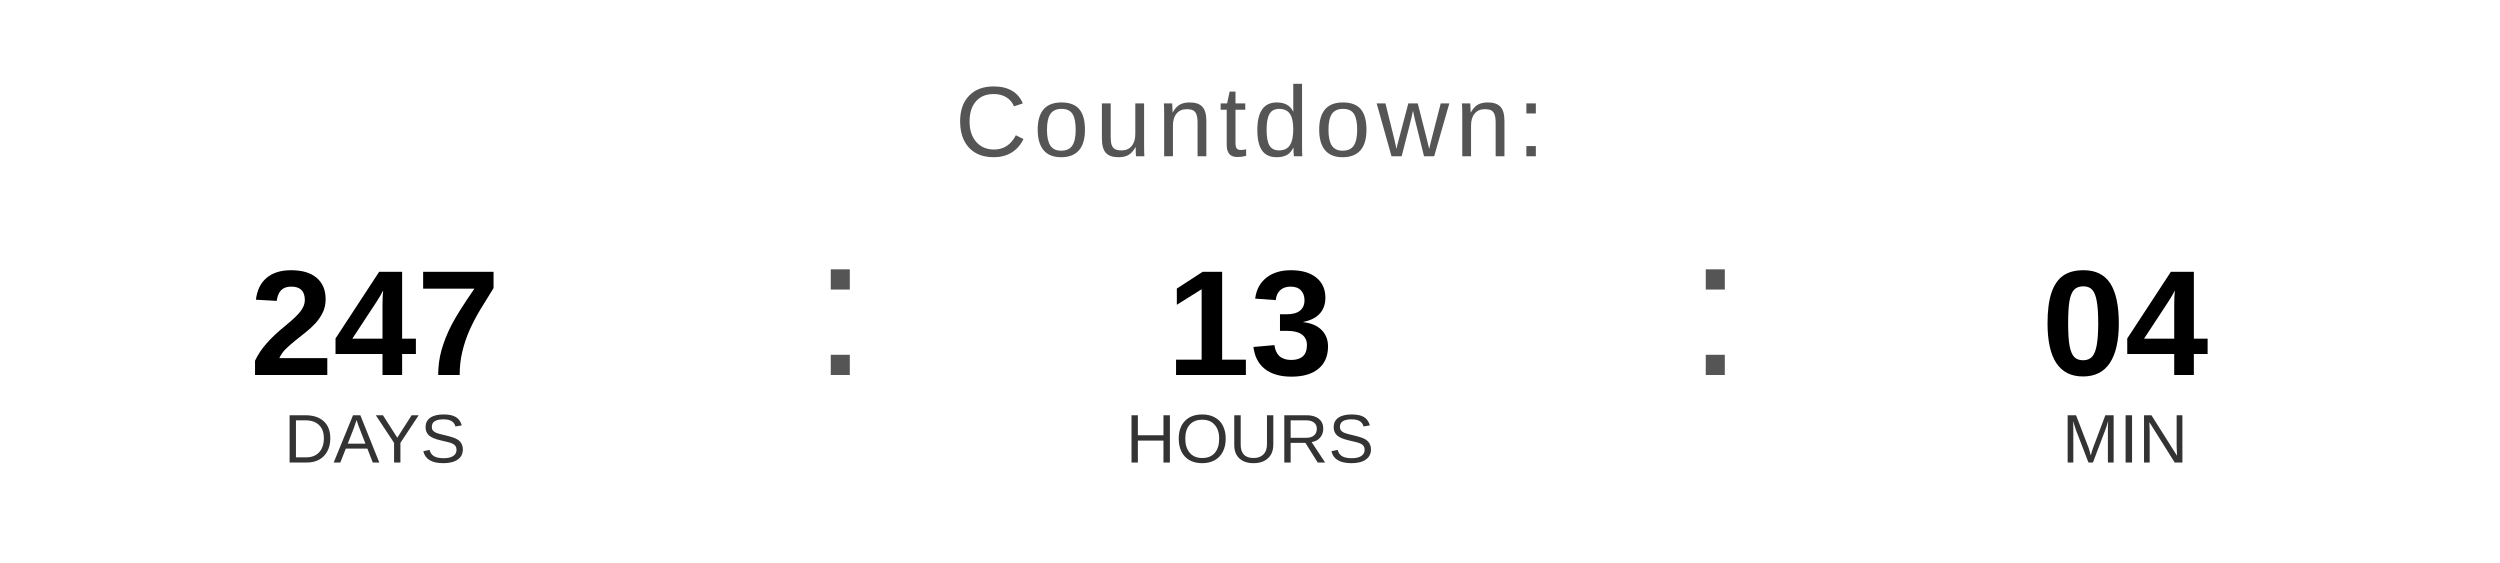
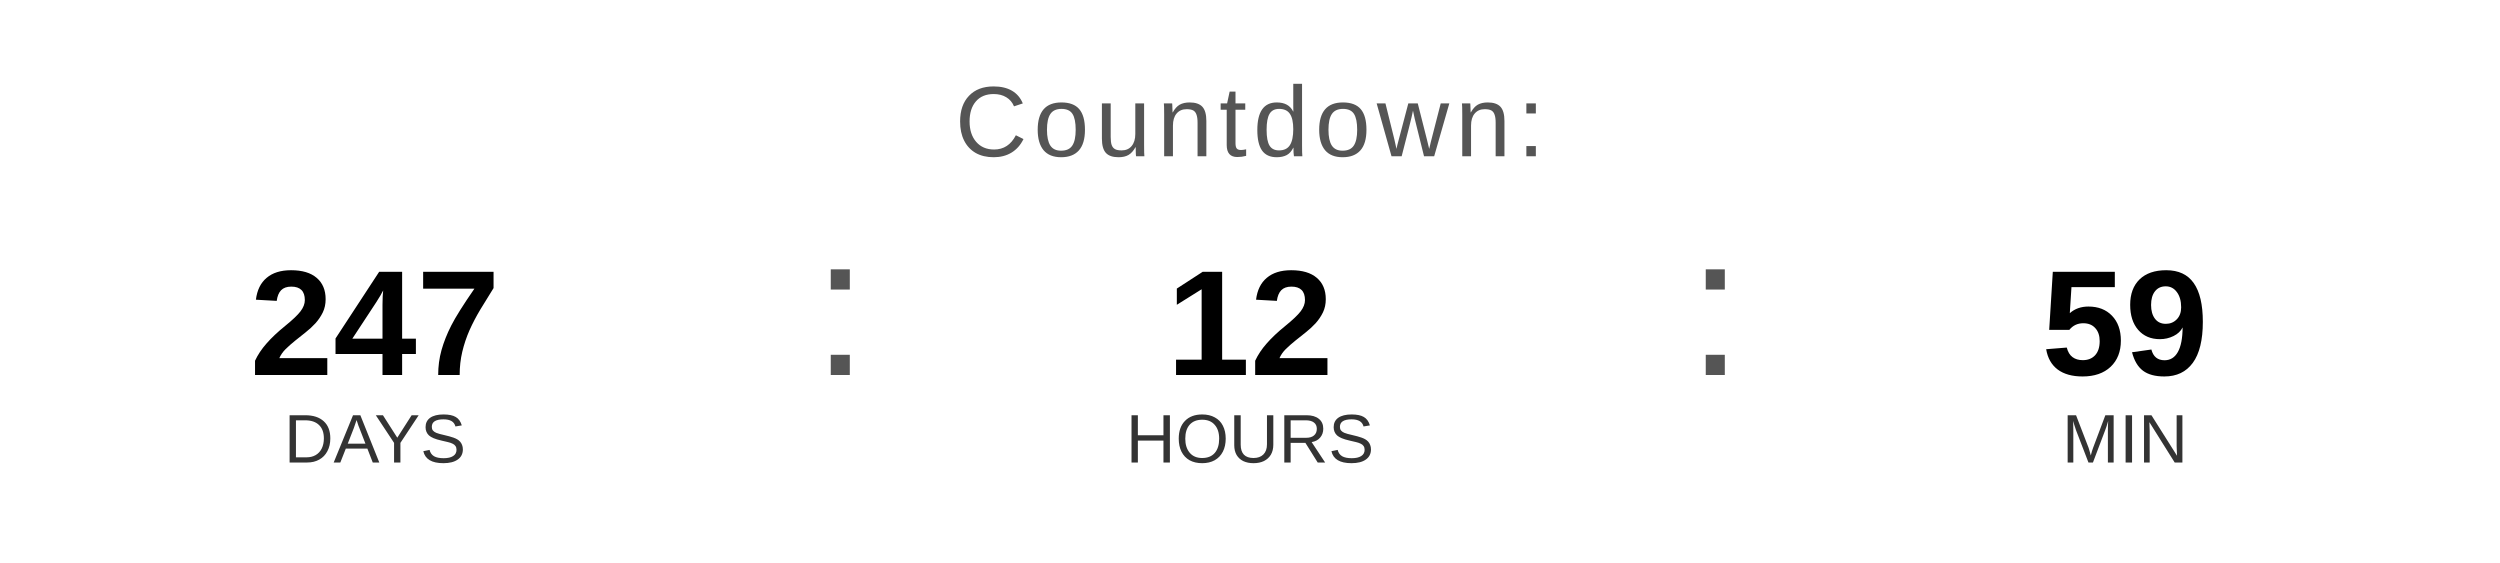
<svg xmlns="http://www.w3.org/2000/svg" width="400" height="90" viewBox="0 0 400 90">
  <text x="200" y="25" font-family="Arial, Helvetica, sans-serif" font-size="16" fill="#555555" text-anchor="middle" letter-spacing="1">
    Countdown:
  </text>
  <text x="60" y="60" font-family="Arial, Helvetica, sans-serif" font-size="24" font-weight="bold" fill="#000000" text-anchor="middle">247</text>
  <text x="60" y="74" font-family="Arial, Helvetica, sans-serif" font-size="11" fill="#333333" text-anchor="middle">DAYS</text>
  <text x="130" y="60" font-family="Arial, sans-serif" font-size="32" fill="#555555">:</text>
-   <text x="200" y="60" font-family="Arial, Helvetica, sans-serif" font-size="24" font-weight="bold" fill="#000000" text-anchor="middle">13</text>
+   <text x="200" y="60" font-family="Arial, Helvetica, sans-serif" font-size="24" font-weight="bold" fill="#000000" text-anchor="middle">12</text>
  <text x="200" y="74" font-family="Arial, Helvetica, sans-serif" font-size="11" fill="#333333" text-anchor="middle">HOURS</text>
  <text x="270" y="60" font-family="Arial, sans-serif" font-size="32" fill="#555555">:</text>
-   <text x="340" y="60" font-family="Arial, Helvetica, sans-serif" font-size="24" font-weight="bold" fill="#000000" text-anchor="middle">04</text>
+   <text x="340" y="60" font-family="Arial, Helvetica, sans-serif" font-size="24" font-weight="bold" fill="#000000" text-anchor="middle">59</text>
  <text x="340" y="74" font-family="Arial, Helvetica, sans-serif" font-size="11" fill="#333333" text-anchor="middle">MIN</text>
</svg>
